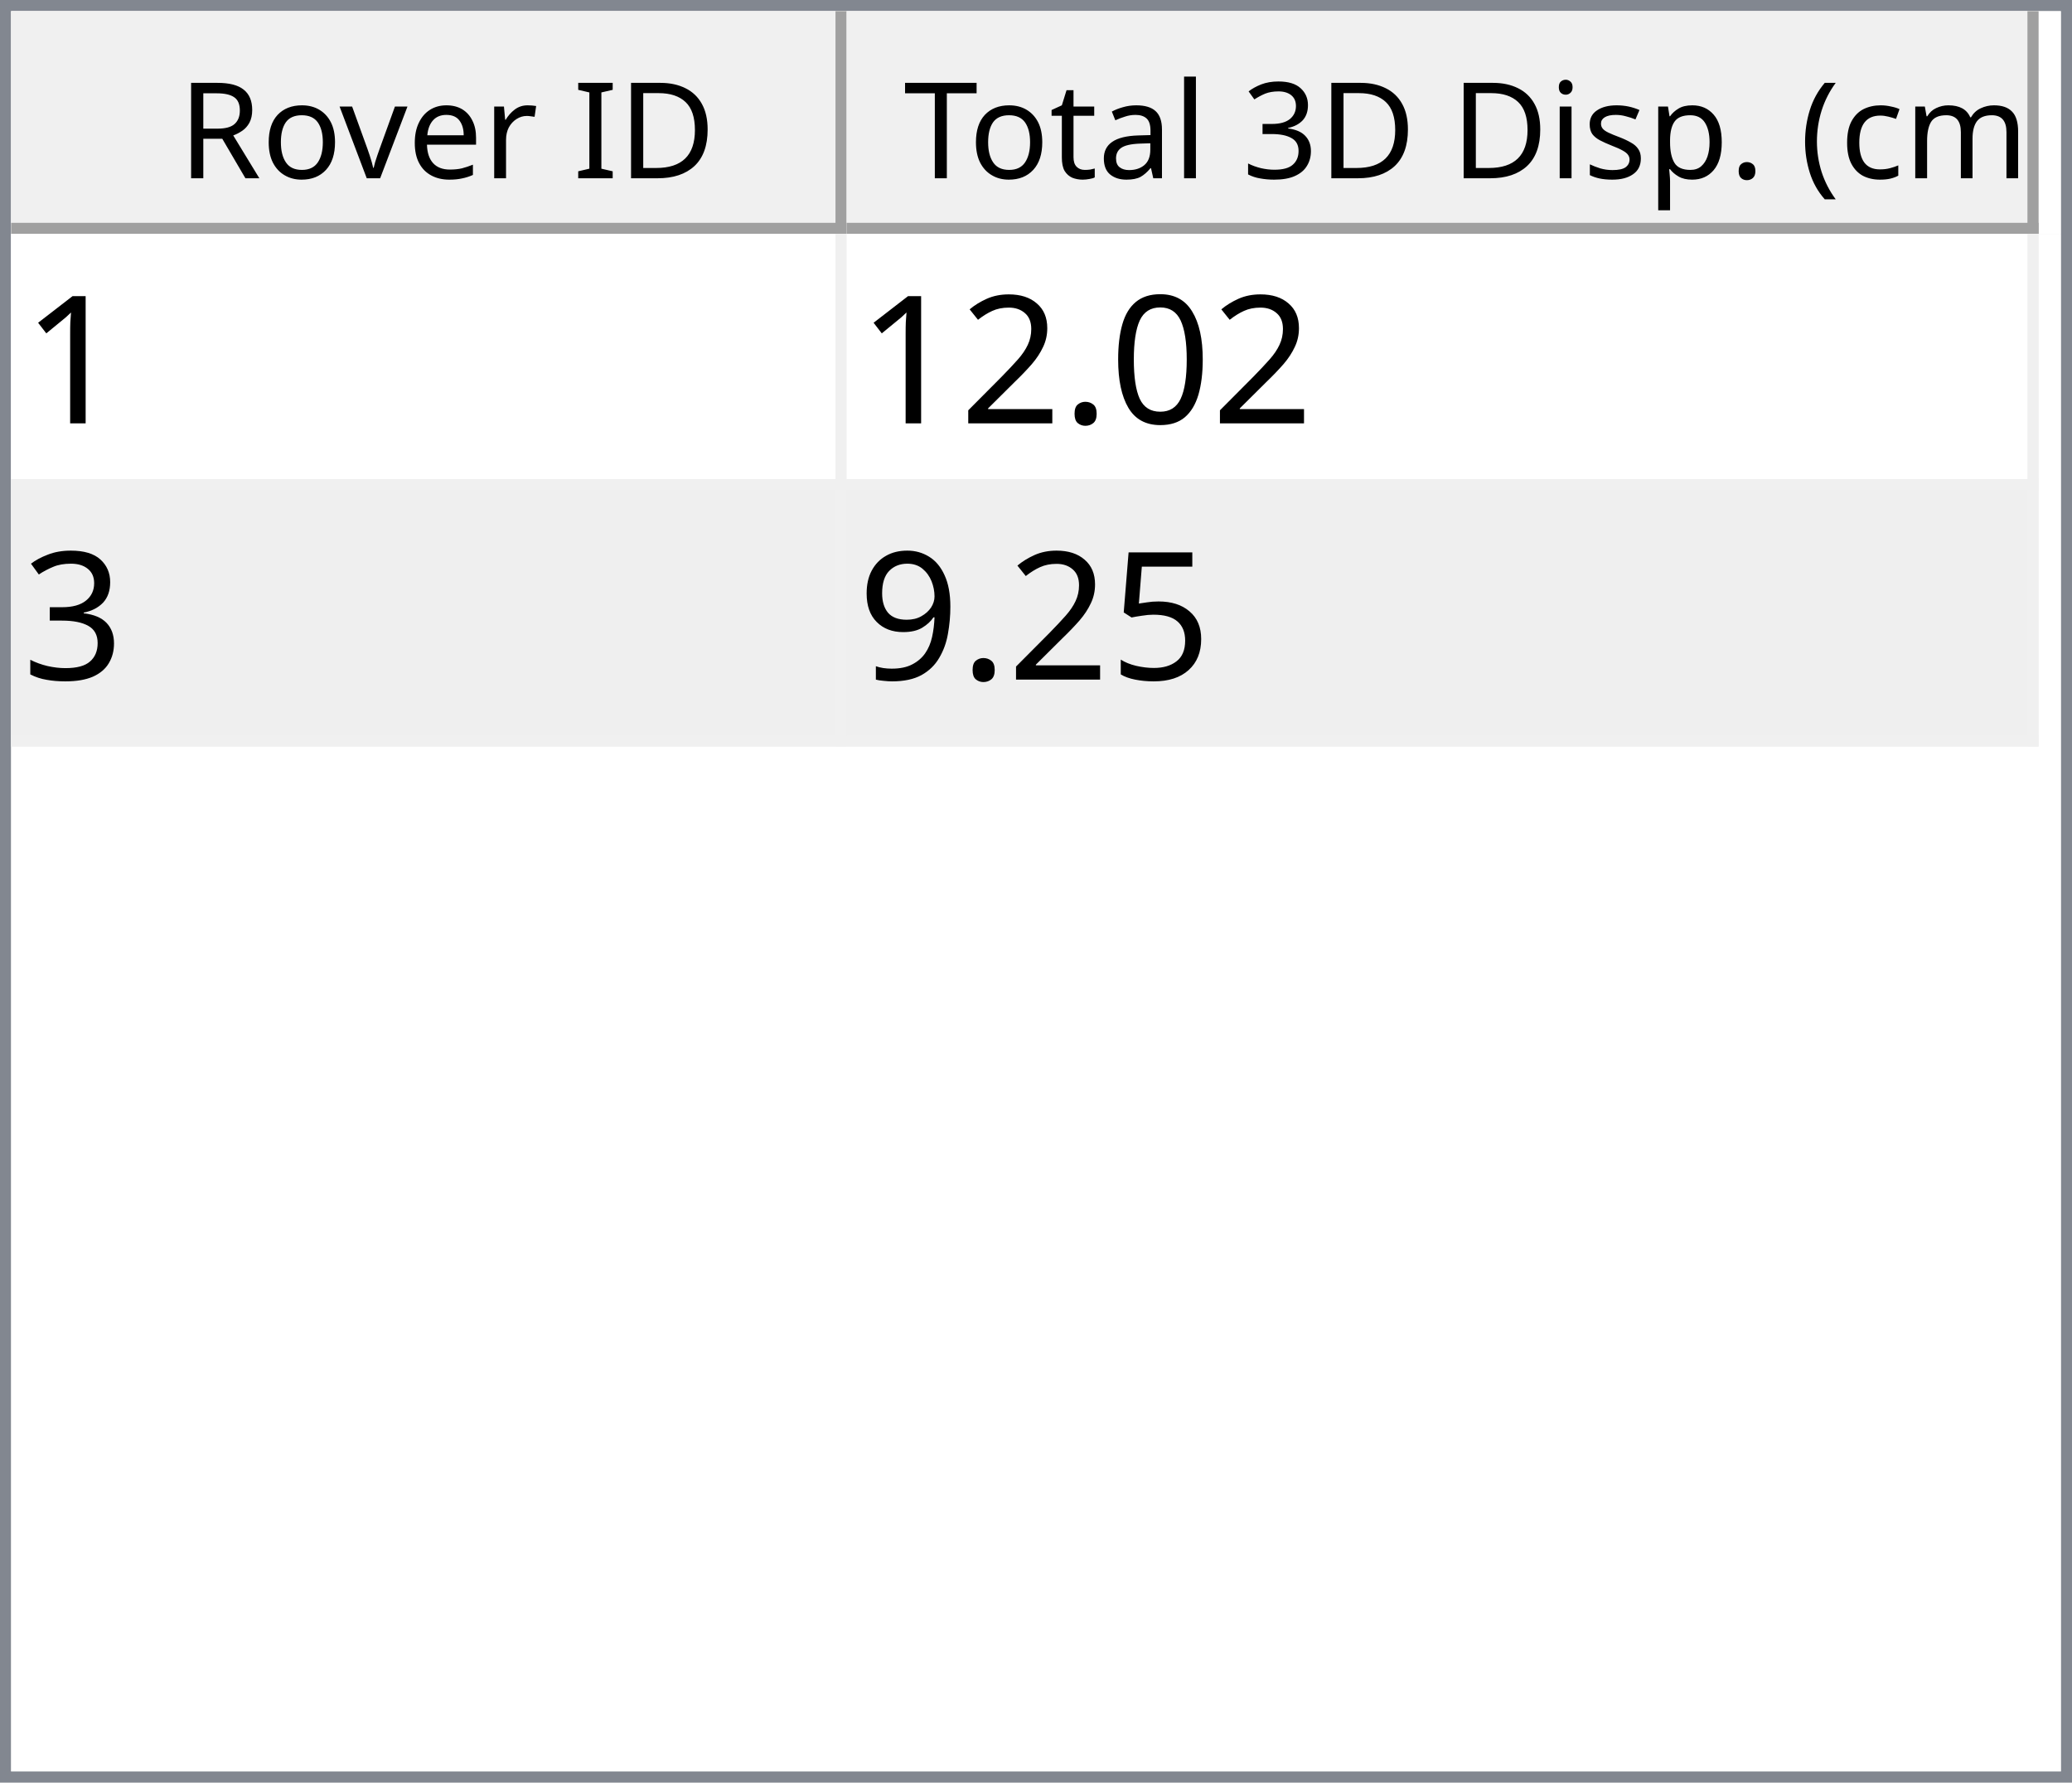
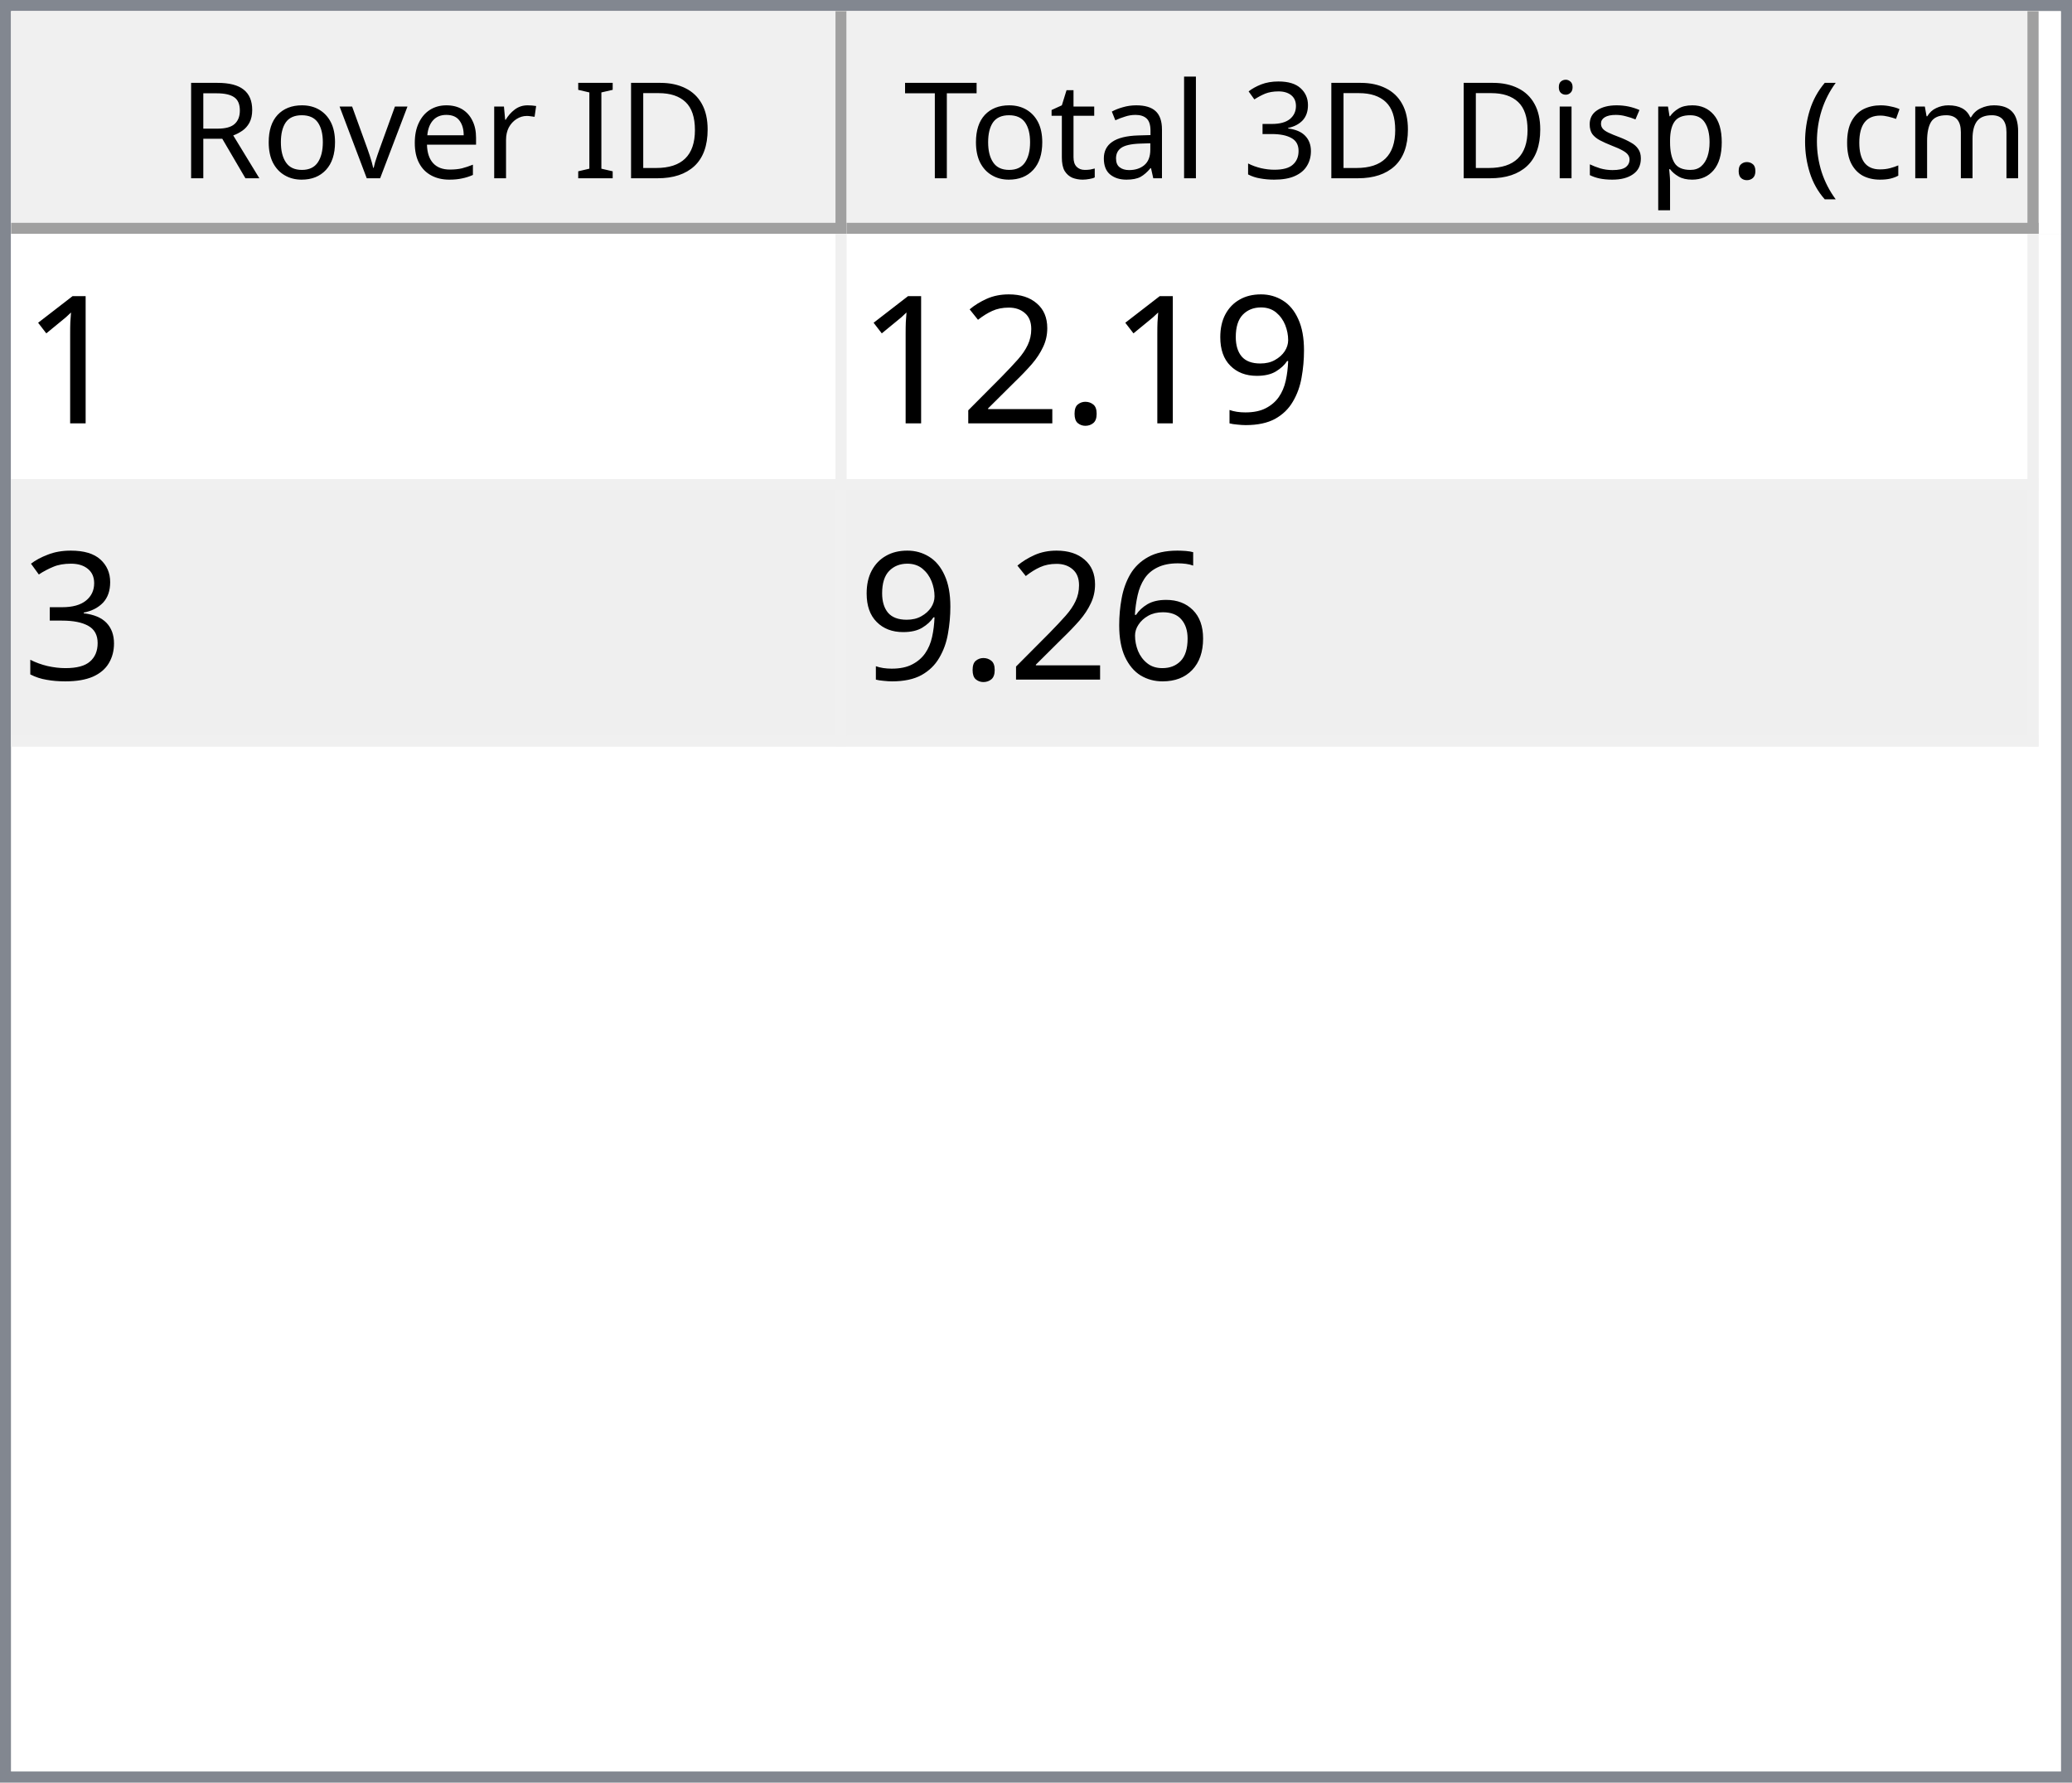
<svg xmlns="http://www.w3.org/2000/svg" style="fill-opacity:1; color-rendering:auto; color-interpolation:auto; text-rendering:auto; stroke:black; stroke-linecap:square; stroke-miterlimit:10; shape-rendering:auto; stroke-opacity:1; fill:black; stroke-dasharray:none; font-weight:normal; stroke-width:1; font-family:'Dialog'; font-style:normal; stroke-linejoin:miter; font-size:12px; stroke-dashoffset:0; image-rendering:auto;" width="186" height="160">
  <defs id="genericDefs" />
  <g>
    <defs id="defs1">
      <clipPath clipPathUnits="userSpaceOnUse" id="clipPath1">
        <path d="M0 0 L186 0 L186 160 L0 160 L0 0 Z" />
      </clipPath>
      <clipPath clipPathUnits="userSpaceOnUse" id="clipPath2">
        <path d="M0 0 L0 160 L186 160 L186 0 Z" />
      </clipPath>
      <clipPath clipPathUnits="userSpaceOnUse" id="clipPath3">
        <path d="M0 0 L0 20 L184 20 L184 0 Z" />
      </clipPath>
      <clipPath clipPathUnits="userSpaceOnUse" id="clipPath4">
        <path d="M0 0 L0 20 L75 20 L75 0 Z" />
      </clipPath>
      <clipPath clipPathUnits="userSpaceOnUse" id="clipPath5">
        <path d="M1 1 L1 19 L74 19 L74 1 Z" />
      </clipPath>
      <clipPath clipPathUnits="userSpaceOnUse" id="clipPath6">
        <path d="M0 0 L0 18 L73 18 L73 0 Z" />
      </clipPath>
      <clipPath clipPathUnits="userSpaceOnUse" id="clipPath7">
        <path d="M-0.5 -0.5 L-0.5 19.5 L74.5 19.5 L74.5 -0.5 Z" />
      </clipPath>
      <clipPath clipPathUnits="userSpaceOnUse" id="clipPath8">
        <path d="M0 0 L0 20 L107 20 L107 0 Z" />
      </clipPath>
      <clipPath clipPathUnits="userSpaceOnUse" id="clipPath9">
        <path d="M1 1 L1 19 L106 19 L106 1 Z" />
      </clipPath>
      <clipPath clipPathUnits="userSpaceOnUse" id="clipPath10">
        <path d="M0 0 L0 18 L105 18 L105 0 Z" />
      </clipPath>
      <clipPath clipPathUnits="userSpaceOnUse" id="clipPath11">
        <path d="M-0.5 -0.5 L-0.5 19.5 L106.5 19.5 L106.5 -0.5 Z" />
      </clipPath>
      <clipPath clipPathUnits="userSpaceOnUse" id="clipPath12">
        <path d="M0 0 L0 138 L184 138 L184 0 Z" />
      </clipPath>
      <clipPath clipPathUnits="userSpaceOnUse" id="clipPath13">
        <path d="M0 0 L0 46 L182 46 L182 0 Z" />
      </clipPath>
      <clipPath clipPathUnits="userSpaceOnUse" id="clipPath14">
        <path d="M-0.5 -0.5 L-0.5 45.5 L181.5 45.5 L181.5 -0.5 Z" />
      </clipPath>
      <clipPath clipPathUnits="userSpaceOnUse" id="clipPath15">
        <path d="M0 0 L0 22 L74 22 L74 0 Z" />
      </clipPath>
      <clipPath clipPathUnits="userSpaceOnUse" id="clipPath16">
        <path d="M0 0 L0 22 L106 22 L106 0 Z" />
      </clipPath>
      <font horiz-adv-x="64.551" id="font1">
        <font-face ascent="107.91" descent="25.098" units-per-em="100" style="font-style:normal; font-family:Segoe UI; font-weight:normal;" />
        <missing-glyph horiz-adv-x="64.551" d="M8.109 0 L8.109 68.266 L56.453 68.266 L56.453 0 L8.109 0 ZM15.328 7.234 L49.219 7.234 L49.219 61.031 L15.328 61.031 L15.328 7.234 Z" />
        <glyph unicode="D" horiz-adv-x="70.117" d="M9.188 0 L9.188 70.016 L28.516 70.016 Q65.531 70.016 65.531 35.891 Q65.531 19.672 55.25 9.836 Q44.969 0 27.734 0 L9.188 0 ZM17.391 62.594 L17.391 7.422 L27.828 7.422 Q41.609 7.422 49.273 14.797 Q56.938 22.172 56.938 35.688 Q56.938 62.594 28.328 62.594 L17.391 62.594 Z" />
        <glyph unicode="I" horiz-adv-x="26.611" d="M17.391 0 L9.188 0 L9.188 70.016 L17.391 70.016 L17.391 0 Z" />
        <glyph unicode=" " horiz-adv-x="27.393" d="" />
        <glyph unicode="r" horiz-adv-x="34.766" d="M34.188 41.891 Q32.078 43.5 28.125 43.5 Q23 43.5 19.555 38.672 Q16.109 33.844 16.109 25.484 L16.109 0 L8.109 0 L8.109 50 L16.109 50 L16.109 39.703 L16.312 39.703 Q18.016 44.969 21.531 47.922 Q25.047 50.875 29.391 50.875 Q32.516 50.875 34.188 50.203 L34.188 41.891 Z" />
        <glyph unicode="e" horiz-adv-x="52.295" d="M48.297 23 L12.984 23 Q13.188 14.656 17.484 10.109 Q21.781 5.562 29.297 5.562 Q37.75 5.562 44.828 11.141 L44.828 3.609 Q38.234 -1.172 27.391 -1.172 Q16.797 -1.172 10.742 5.641 Q4.688 12.453 4.688 24.812 Q4.688 36.469 11.305 43.82 Q17.922 51.172 27.734 51.172 Q37.547 51.172 42.922 44.828 Q48.297 38.484 48.297 27.203 L48.297 23 ZM40.094 29.781 Q40.047 36.719 36.75 40.578 Q33.453 44.438 27.594 44.438 Q21.922 44.438 17.969 40.383 Q14.016 36.328 13.094 29.781 L40.094 29.781 Z" />
        <glyph unicode="v" horiz-adv-x="47.9" d="M47.406 50 L27.484 0 L19.625 0 L0.688 50 L9.469 50 L22.172 13.672 Q23.578 9.672 23.922 6.688 L24.125 6.688 Q24.609 10.453 25.688 13.484 L38.969 50 L47.406 50 Z" />
        <glyph unicode="o" horiz-adv-x="58.594" d="M29 -1.172 Q17.922 -1.172 11.305 5.836 Q4.688 12.844 4.688 24.422 Q4.688 37.016 11.57 44.094 Q18.453 51.172 30.172 51.172 Q41.359 51.172 47.633 44.289 Q53.906 37.406 53.906 25.203 Q53.906 13.234 47.141 6.031 Q40.375 -1.172 29 -1.172 ZM29.594 44.438 Q21.875 44.438 17.383 39.188 Q12.891 33.938 12.891 24.703 Q12.891 15.828 17.43 10.695 Q21.969 5.562 29.594 5.562 Q37.359 5.562 41.531 10.594 Q45.703 15.625 45.703 24.906 Q45.703 34.281 41.531 39.359 Q37.359 44.438 29.594 44.438 Z" />
        <glyph unicode="R" horiz-adv-x="59.814" d="M59.375 0 L49.609 0 L37.891 19.625 Q36.281 22.359 34.766 24.289 Q33.25 26.219 31.664 27.438 Q30.078 28.656 28.25 29.219 Q26.422 29.781 24.125 29.781 L17.391 29.781 L17.391 0 L9.188 0 L9.188 70.016 L30.078 70.016 Q34.672 70.016 38.555 68.867 Q42.438 67.719 45.289 65.375 Q48.141 63.031 49.758 59.547 Q51.375 56.062 51.375 51.375 Q51.375 47.703 50.273 44.656 Q49.172 41.609 47.148 39.211 Q45.125 36.812 42.266 35.133 Q39.406 33.453 35.844 32.516 L35.844 32.328 Q37.594 31.547 38.891 30.547 Q40.188 29.547 41.359 28.18 Q42.531 26.812 43.68 25.078 Q44.828 23.344 46.234 21.047 L59.375 0 ZM17.391 62.594 L17.391 37.203 L28.516 37.203 Q31.594 37.203 34.203 38.133 Q36.812 39.062 38.719 40.797 Q40.625 42.531 41.703 45.047 Q42.781 47.562 42.781 50.688 Q42.781 56.297 39.141 59.445 Q35.5 62.594 28.609 62.594 L17.391 62.594 Z" />
        <glyph unicode=")" horiz-adv-x="30.176" d="M8.297 -15.922 L1.172 -15.922 Q16.406 2.344 16.406 26.812 Q16.406 51.469 1.078 70.016 L8.297 70.016 Q23.531 52.156 23.531 26.703 Q23.531 1.375 8.297 -15.922 Z" />
        <glyph unicode="m" horiz-adv-x="86.133" d="M79.109 0 L71.094 0 L71.094 28.719 Q71.094 37.016 68.531 40.727 Q65.969 44.438 59.906 44.438 Q54.781 44.438 51.195 39.75 Q47.609 35.062 47.609 28.516 L47.609 0 L39.594 0 L39.594 29.688 Q39.594 44.438 28.219 44.438 Q22.953 44.438 19.531 40.016 Q16.109 35.594 16.109 28.516 L16.109 0 L8.109 0 L8.109 50 L16.109 50 L16.109 42.094 L16.312 42.094 Q21.625 51.172 31.844 51.172 Q36.969 51.172 40.773 48.312 Q44.578 45.453 46 40.828 Q51.562 51.172 62.594 51.172 Q79.109 51.172 79.109 30.812 L79.109 0 Z" />
        <glyph unicode="c" horiz-adv-x="46.191" d="M42.188 2.297 Q36.422 -1.172 28.516 -1.172 Q17.828 -1.172 11.258 5.789 Q4.688 12.75 4.688 23.828 Q4.688 36.188 11.766 43.68 Q18.844 51.172 30.672 51.172 Q37.25 51.172 42.281 48.734 L42.281 40.531 Q36.719 44.438 30.375 44.438 Q22.703 44.438 17.797 38.945 Q12.891 33.453 12.891 24.516 Q12.891 15.719 17.508 10.641 Q22.125 5.562 29.891 5.562 Q36.422 5.562 42.188 9.906 L42.188 2.297 Z" />
        <glyph unicode="(" horiz-adv-x="30.176" d="M29.109 -15.922 L21.969 -15.922 Q6.844 1.375 6.844 26.703 Q6.844 52.156 21.969 70.016 L29.203 70.016 Q13.875 51.469 13.875 26.812 Q13.875 2.344 29.109 -15.922 Z" />
        <glyph unicode="." horiz-adv-x="21.68" d="M10.891 -1.078 Q8.641 -1.078 7.055 0.539 Q5.469 2.156 5.469 4.391 Q5.469 6.641 7.055 8.273 Q8.641 9.906 10.891 9.906 Q13.188 9.906 14.797 8.273 Q16.406 6.641 16.406 4.391 Q16.406 2.156 14.797 0.539 Q13.188 -1.078 10.891 -1.078 Z" />
        <glyph unicode="p" horiz-adv-x="58.789" d="M16.312 7.234 L16.109 7.234 L16.109 -23 L8.109 -23 L8.109 50 L16.109 50 L16.109 41.219 L16.312 41.219 Q22.219 51.172 33.594 51.172 Q43.266 51.172 48.688 44.461 Q54.109 37.75 54.109 26.469 Q54.109 13.922 48 6.375 Q41.891 -1.172 31.297 -1.172 Q21.578 -1.172 16.312 7.234 ZM16.109 27.391 L16.109 20.406 Q16.109 14.203 20.141 9.883 Q24.172 5.562 30.375 5.562 Q37.641 5.562 41.773 11.133 Q45.906 16.703 45.906 26.609 Q45.906 34.969 42.047 39.703 Q38.188 44.438 31.594 44.438 Q24.609 44.438 20.359 39.578 Q16.109 34.719 16.109 27.391 Z" />
        <glyph unicode="s" horiz-adv-x="42.432" d="M5.078 1.812 L5.078 10.406 Q11.625 5.562 19.484 5.562 Q30.031 5.562 30.031 12.594 Q30.031 14.594 29.125 15.992 Q28.219 17.391 26.68 18.461 Q25.141 19.531 23.07 20.383 Q21 21.234 18.609 22.172 Q15.281 23.484 12.766 24.828 Q10.25 26.172 8.57 27.859 Q6.891 29.547 6.031 31.695 Q5.172 33.844 5.172 36.719 Q5.172 40.234 6.789 42.945 Q8.406 45.656 11.086 47.484 Q13.766 49.312 17.211 50.242 Q20.656 51.172 24.312 51.172 Q30.812 51.172 35.938 48.922 L35.938 40.828 Q30.422 44.438 23.25 44.438 Q21 44.438 19.195 43.922 Q17.391 43.406 16.094 42.477 Q14.797 41.547 14.086 40.258 Q13.375 38.969 13.375 37.406 Q13.375 35.453 14.086 34.133 Q14.797 32.812 16.164 31.789 Q17.531 30.766 19.484 29.938 Q21.438 29.109 23.922 28.125 Q27.25 26.859 29.883 25.516 Q32.516 24.172 34.375 22.484 Q36.234 20.797 37.234 18.602 Q38.234 16.406 38.234 13.375 Q38.234 9.672 36.602 6.938 Q34.969 4.203 32.234 2.398 Q29.5 0.594 25.93 -0.289 Q22.359 -1.172 18.453 -1.172 Q10.75 -1.172 5.078 1.812 Z" />
        <glyph unicode="i" horiz-adv-x="24.219" d="M12.203 62.703 Q10.062 62.703 8.547 64.164 Q7.031 65.625 7.031 67.875 Q7.031 70.125 8.547 71.609 Q10.062 73.094 12.203 73.094 Q14.406 73.094 15.945 71.609 Q17.484 70.125 17.484 67.875 Q17.484 65.719 15.945 64.211 Q14.406 62.703 12.203 62.703 ZM16.109 0 L8.109 0 L8.109 50 L16.109 50 L16.109 0 Z" />
        <glyph unicode="3" horiz-adv-x="53.906" d="M46.531 19.828 Q46.531 15.094 44.75 11.211 Q42.969 7.328 39.719 4.57 Q36.469 1.812 31.93 0.297 Q27.391 -1.219 21.922 -1.219 Q11.922 -1.219 6 2.594 L6 11.188 Q13.094 5.609 22.219 5.609 Q25.875 5.609 28.828 6.539 Q31.781 7.469 33.906 9.227 Q36.031 10.984 37.18 13.477 Q38.328 15.969 38.328 19.094 Q38.328 32.812 18.797 32.812 L12.984 32.812 L12.984 39.594 L18.5 39.594 Q35.797 39.594 35.797 52.484 Q35.797 64.406 22.609 64.406 Q15.188 64.406 8.688 59.422 L8.688 67.188 Q15.375 71.188 24.609 71.188 Q29 71.188 32.57 69.969 Q36.141 68.75 38.68 66.555 Q41.219 64.359 42.609 61.281 Q44 58.203 44 54.5 Q44 40.672 30.031 36.719 L30.031 36.531 Q33.594 36.141 36.625 34.797 Q39.656 33.453 41.852 31.305 Q44.047 29.156 45.289 26.25 Q46.531 23.344 46.531 19.828 Z" />
        <glyph unicode="l" horiz-adv-x="24.219" d="M16.109 0 L8.109 0 L8.109 74.031 L16.109 74.031 L16.109 0 Z" />
        <glyph unicode="a" horiz-adv-x="50.879" d="M43.891 0 L35.891 0 L35.891 7.812 L35.688 7.812 Q30.469 -1.172 20.312 -1.172 Q12.844 -1.172 8.617 2.781 Q4.391 6.734 4.391 13.281 Q4.391 27.297 20.906 29.594 L35.891 31.688 Q35.891 44.438 25.594 44.438 Q16.547 44.438 9.281 38.281 L9.281 46.484 Q16.656 51.172 26.266 51.172 Q43.891 51.172 43.891 32.516 L43.891 0 ZM35.891 25.297 L23.828 23.641 Q18.266 22.859 15.43 20.875 Q12.594 18.891 12.594 13.875 Q12.594 10.203 15.211 7.883 Q17.828 5.562 22.172 5.562 Q28.125 5.562 32.008 9.742 Q35.891 13.922 35.891 20.312 L35.891 25.297 Z" />
        <glyph unicode="t" horiz-adv-x="33.887" d="M31.297 0.484 Q28.469 -1.078 23.828 -1.078 Q10.688 -1.078 10.688 13.578 L10.688 43.172 L2.094 43.172 L2.094 50 L10.688 50 L10.688 62.203 L18.703 64.797 L18.703 50 L31.297 50 L31.297 43.172 L18.703 43.172 L18.703 14.984 Q18.703 9.969 20.414 7.82 Q22.125 5.672 26.078 5.672 Q29.109 5.672 31.297 7.328 L31.297 0.484 Z" />
        <glyph unicode="T" horiz-adv-x="52.393" d="M50.594 62.594 L30.375 62.594 L30.375 0 L22.172 0 L22.172 62.594 L2 62.594 L2 70.016 L50.594 70.016 L50.594 62.594 Z" />
      </font>
      <font horiz-adv-x="75.0" id="font2">
        <font-face ascent="100.537" descent="21.973" units-per-em="100" style="font-style:normal; font-family:sans-serif; font-weight:normal;" />
        <missing-glyph horiz-adv-x="75.0" d="M12.5 0 L12.5 62.5 L62.5 62.5 L62.5 0 L12.5 0 ZM14.062 1.562 L60.938 1.562 L60.938 60.938 L14.062 60.938 L14.062 1.562 Z" />
        <glyph unicode="1" horiz-adv-x="55.615" d="M37.25 0 L28.469 0 L28.469 56 Q25.297 52.984 20.141 49.953 Q14.984 46.922 10.891 45.406 L10.891 53.906 Q18.266 57.375 23.781 62.305 Q29.297 67.234 31.594 71.875 L37.25 71.875 L37.25 0 Z" />
-         <glyph unicode="0" horiz-adv-x="55.615" d="M4.156 35.297 Q4.156 48 6.766 55.742 Q9.375 63.484 14.523 67.68 Q19.672 71.875 27.484 71.875 Q33.25 71.875 37.594 69.555 Q41.938 67.234 44.773 62.867 Q47.609 58.5 49.219 52.227 Q50.828 45.953 50.828 35.297 Q50.828 22.703 48.242 14.969 Q45.656 7.234 40.508 3.008 Q35.359 -1.219 27.484 -1.219 Q17.141 -1.219 11.234 6.203 Q4.156 15.141 4.156 35.297 ZM13.188 35.297 Q13.188 17.672 17.312 11.836 Q21.438 6 27.484 6 Q33.547 6 37.672 11.859 Q41.797 17.719 41.797 35.297 Q41.797 52.984 37.672 58.789 Q33.547 64.594 27.391 64.594 Q21.344 64.594 17.719 59.469 Q13.188 52.938 13.188 35.297 Z" />
+         <glyph unicode="9" horiz-adv-x="55.615" d="M5.469 16.547 L13.922 17.328 Q14.984 11.375 18.016 8.688 Q21.047 6 25.781 6 Q29.828 6 32.883 7.859 Q35.938 9.719 37.891 12.82 Q39.844 15.922 41.164 21.195 Q42.484 26.469 42.484 31.938 Q42.484 32.516 42.438 33.688 Q39.797 29.5 35.234 26.883 Q30.672 24.266 25.344 24.266 Q16.453 24.266 10.305 30.711 Q4.156 37.156 4.156 47.703 Q4.156 58.594 10.578 65.234 Q17 71.875 26.656 71.875 Q33.641 71.875 39.43 68.117 Q45.219 64.359 48.219 57.398 Q51.219 50.438 51.219 37.25 Q51.219 23.531 48.242 15.406 Q45.266 7.281 39.383 3.031 Q33.5 -1.219 25.594 -1.219 Q17.188 -1.219 11.867 3.445 Q6.547 8.109 5.469 16.547 ZM41.453 48.141 Q41.453 55.719 37.43 60.156 Q33.406 64.594 27.734 64.594 Q21.875 64.594 17.531 59.812 Q13.188 55.031 13.188 47.406 Q13.188 40.578 17.312 36.305 Q21.438 32.031 27.484 32.031 Q33.594 32.031 37.523 36.305 Q41.453 40.578 41.453 48.141 Z" />
        <glyph unicode="." horiz-adv-x="27.783" d="M9.078 0 L9.078 10.016 L19.094 10.016 L19.094 0 L9.078 0 Z" />
        <glyph unicode="2" horiz-adv-x="55.615" d="M50.344 8.453 L50.344 0 L3.031 0 Q2.938 3.172 4.047 6.109 Q5.859 10.938 9.836 15.625 Q13.812 20.312 21.344 26.469 Q33.016 36.031 37.117 41.625 Q41.219 47.219 41.219 52.203 Q41.219 57.422 37.477 61.008 Q33.734 64.594 27.734 64.594 Q21.391 64.594 17.578 60.789 Q13.766 56.984 13.719 50.25 L4.688 51.172 Q5.609 61.281 11.664 66.578 Q17.719 71.875 27.938 71.875 Q38.234 71.875 44.242 66.164 Q50.25 60.453 50.25 52 Q50.25 47.703 48.492 43.555 Q46.734 39.406 42.656 34.812 Q38.578 30.219 29.109 22.219 Q21.188 15.578 18.945 13.211 Q16.703 10.844 15.234 8.453 L50.344 8.453 Z" />
        <glyph unicode="3" horiz-adv-x="55.615" d="M4.203 18.891 L12.984 20.062 Q14.5 12.594 18.141 9.297 Q21.781 6 27 6 Q33.203 6 37.477 10.297 Q41.75 14.594 41.75 20.953 Q41.75 27 37.797 30.93 Q33.844 34.859 27.734 34.859 Q25.25 34.859 21.531 33.891 L22.516 41.609 Q23.391 41.5 23.922 41.5 Q29.547 41.5 34.039 44.43 Q38.531 47.359 38.531 53.469 Q38.531 58.297 35.258 61.477 Q31.984 64.656 26.812 64.656 Q21.688 64.656 18.266 61.43 Q14.844 58.203 13.875 51.766 L5.078 53.328 Q6.688 62.156 12.398 67.016 Q18.109 71.875 26.609 71.875 Q32.469 71.875 37.398 69.359 Q42.328 66.844 44.945 62.5 Q47.562 58.156 47.562 53.266 Q47.562 48.641 45.07 44.828 Q42.578 41.016 37.703 38.766 Q44.047 37.312 47.562 32.695 Q51.078 28.078 51.078 21.141 Q51.078 11.766 44.242 5.25 Q37.406 -1.266 26.953 -1.266 Q17.531 -1.266 11.305 4.352 Q5.078 9.969 4.203 18.891 Z" />
-         <glyph unicode="5" horiz-adv-x="55.615" d="M4.156 18.75 L13.375 19.531 Q14.406 12.797 18.141 9.398 Q21.875 6 27.156 6 Q33.5 6 37.891 10.789 Q42.281 15.578 42.281 23.484 Q42.281 31 38.062 35.352 Q33.844 39.703 27 39.703 Q22.75 39.703 19.336 37.773 Q15.922 35.844 13.969 32.766 L5.719 33.844 L12.641 70.609 L48.25 70.609 L48.25 62.203 L19.672 62.203 L15.828 42.969 Q22.266 47.469 29.344 47.469 Q38.719 47.469 45.164 40.969 Q51.609 34.469 51.609 24.266 Q51.609 14.547 45.953 7.469 Q39.062 -1.219 27.156 -1.219 Q17.391 -1.219 11.211 4.25 Q5.031 9.719 4.156 18.75 Z" />
-         <glyph unicode="9" horiz-adv-x="55.615" d="M5.469 16.547 L13.922 17.328 Q14.984 11.375 18.016 8.688 Q21.047 6 25.781 6 Q29.828 6 32.883 7.859 Q35.938 9.719 37.891 12.82 Q39.844 15.922 41.164 21.195 Q42.484 26.469 42.484 31.938 Q42.484 32.516 42.438 33.688 Q39.797 29.5 35.234 26.883 Q30.672 24.266 25.344 24.266 Q16.453 24.266 10.305 30.711 Q4.156 37.156 4.156 47.703 Q4.156 58.594 10.578 65.234 Q17 71.875 26.656 71.875 Q33.641 71.875 39.43 68.117 Q45.219 64.359 48.219 57.398 Q51.219 50.438 51.219 37.25 Q51.219 23.531 48.242 15.406 Q45.266 7.281 39.383 3.031 Q33.5 -1.219 25.594 -1.219 Q17.188 -1.219 11.867 3.445 Q6.547 8.109 5.469 16.547 ZM41.453 48.141 Q41.453 55.719 37.43 60.156 Q33.406 64.594 27.734 64.594 Q21.875 64.594 17.531 59.812 Q13.188 55.031 13.188 47.406 Q13.188 40.578 17.312 36.305 Q21.438 32.031 27.484 32.031 Q33.594 32.031 37.523 36.305 Q41.453 40.578 41.453 48.141 Z" />
+         <glyph unicode="6" horiz-adv-x="55.615" d="M49.75 54.047 L41.016 53.375 Q39.844 58.547 37.703 60.891 Q34.125 64.656 28.906 64.656 Q24.703 64.656 21.531 62.312 Q17.391 59.281 14.992 53.469 Q12.594 47.656 12.5 36.922 Q15.672 41.75 20.266 44.094 Q24.859 46.438 29.891 46.438 Q38.672 46.438 44.852 39.969 Q51.031 33.5 51.031 23.25 Q51.031 16.5 48.125 10.719 Q45.219 4.938 40.141 1.859 Q35.062 -1.219 28.609 -1.219 Q17.625 -1.219 10.695 6.859 Q3.766 14.938 3.766 33.5 Q3.766 54.25 11.422 63.672 Q18.109 71.875 29.438 71.875 Q37.891 71.875 43.289 67.141 Q48.688 62.406 49.75 54.047 ZM13.875 23.188 Q13.875 18.656 15.797 14.508 Q17.719 10.359 21.188 8.18 Q24.656 6 28.469 6 Q34.031 6 38.039 10.492 Q42.047 14.984 42.047 22.703 Q42.047 30.125 38.086 34.398 Q34.125 38.672 28.125 38.672 Q22.172 38.672 18.023 34.398 Q13.875 30.125 13.875 23.188 Z" />
      </font>
    </defs>
    <g style="fill:white; stroke:white;">
      <rect x="0" y="0" width="186" style="clip-path:url(#clipPath1); stroke:none;" height="160" />
    </g>
    <g style="fill:white; text-rendering:optimizeSpeed; color-rendering:optimizeSpeed; image-rendering:optimizeSpeed; shape-rendering:crispEdges; stroke:white; color-interpolation:sRGB;">
      <rect x="0" width="186" height="160" y="0" style="stroke:none;" />
      <path style="stroke:none;" d="M0 160 L186 160 L186 0 L0 0 Z" />
    </g>
    <g style="fill:rgb(240,240,240); font-family:'Segoe UI'; stroke:rgb(240,240,240);">
      <rect x="0" y="0" width="186" style="clip-path:url(#clipPath2); stroke:none;" height="160" />
    </g>
    <g style="fill:rgb(130,135,144); font-family:'Segoe UI'; stroke:rgb(130,135,144);">
      <path d="M0 0 L186 0 L186 160 L0 160 L0 0 ZM1 1 L185 1 L185 159 L1 159 L1 1 Z" style="fill-rule:evenodd; clip-path:url(#clipPath2); stroke:none;" />
    </g>
    <g style="fill:white; font-family:'Segoe UI'; stroke:white;" transform="translate(1,1)">
      <rect x="0" y="0" width="184" style="clip-path:url(#clipPath3); stroke:none;" height="20" />
    </g>
    <g style="fill:rgb(240,240,240); font-family:'Segoe UI'; stroke:rgb(240,240,240);" transform="translate(1,1)">
      <rect x="0" y="0" width="75" style="clip-path:url(#clipPath4); stroke:none;" height="20" />
    </g>
    <g style="font-family:'Segoe UI';" transform="translate(2,2)">
      <text x="14" xml:space="preserve" y="14" style="clip-path:url(#clipPath6); stroke:none;">Rover ID</text>
    </g>
    <g style="fill:rgb(160,160,160); font-family:'Segoe UI'; stroke:rgb(160,160,160); stroke-linejoin:bevel;" transform="translate(1.5,1.5)">
      <line x1="74" x2="74" y1="0" style="fill:none; clip-path:url(#clipPath7);" y2="19" />
    </g>
    <g style="fill:rgb(160,160,160); font-family:'Segoe UI'; stroke:rgb(160,160,160); stroke-linejoin:bevel;" transform="matrix(1,0,0,1,1,1) translate(0.5,0.5)">
      <line x1="0" x2="74" y1="19" style="fill:none; clip-path:url(#clipPath7);" y2="19" />
    </g>
    <g style="fill:rgb(240,240,240); font-family:'Segoe UI'; stroke:rgb(240,240,240);" transform="translate(76,1)">
      <rect x="0" y="0" width="107" style="clip-path:url(#clipPath8); stroke:none;" height="20" />
    </g>
    <g style="font-family:'Segoe UI';" transform="translate(77,2)">
      <text x="1" xml:space="preserve" y="14" style="clip-path:url(#clipPath10); stroke:none;"> Total 3D Disp. (cm)</text>
    </g>
    <g style="fill:rgb(160,160,160); font-family:'Segoe UI'; stroke:rgb(160,160,160); stroke-linejoin:bevel;" transform="translate(76.5,1.5)">
      <line x1="106" x2="106" y1="0" style="fill:none; clip-path:url(#clipPath11);" y2="19" />
    </g>
    <g style="fill:rgb(160,160,160); font-family:'Segoe UI'; stroke:rgb(160,160,160); stroke-linejoin:bevel;" transform="matrix(1,0,0,1,76,1) translate(0.5,0.5)">
      <line x1="0" x2="106" y1="19" style="fill:none; clip-path:url(#clipPath11);" y2="19" />
    </g>
    <g style="fill:white; font-family:'Segoe UI'; stroke:white;" transform="translate(1,21)">
      <rect x="0" y="0" width="184" style="clip-path:url(#clipPath12); stroke:none;" height="138" />
    </g>
    <g style="fill:rgb(240,240,240); font-size:16px; font-family:sans-serif; stroke:rgb(240,240,240);" transform="translate(1,21)">
      <rect x="0" y="0" width="182" style="clip-path:url(#clipPath13); stroke:none;" height="46" />
      <line transform="translate(0.5,0.5)" x1="0" x2="181" y1="22" style="clip-path:url(#clipPath14); fill:none; stroke-linejoin:bevel;" y2="22" />
    </g>
    <g transform="matrix(1,0,0,1,1,21) translate(0.5,0.5)" style="fill:rgb(240,240,240); font-size:16px; font-family:sans-serif; stroke:rgb(240,240,240); stroke-linejoin:bevel;">
      <line x1="0" x2="181" y1="45" style="fill:none; clip-path:url(#clipPath14);" y2="45" />
    </g>
    <g transform="matrix(1,0,0,1,1,21) translate(0.5,0.5)" style="fill:rgb(240,240,240); font-size:16px; font-family:sans-serif; stroke:rgb(240,240,240); stroke-linejoin:bevel;">
      <line x1="74" x2="74" y1="0" style="fill:none; clip-path:url(#clipPath14);" y2="45" />
    </g>
    <g transform="matrix(1,0,0,1,1,21) translate(0.5,0.5)" style="fill:rgb(240,240,240); font-size:16px; font-family:sans-serif; stroke:rgb(240,240,240); stroke-linejoin:bevel;">
      <line x1="181" x2="181" y1="0" style="fill:none; clip-path:url(#clipPath14);" y2="45" />
    </g>
    <g style="fill:white; font-size:16px; font-family:sans-serif; stroke:white;" transform="matrix(1,0,0,1,1,21)">
      <rect x="0" y="0" width="74" style="clip-path:url(#clipPath15); stroke:none;" height="22" />
      <text x="1" y="17" style="fill:black; clip-path:url(#clipPath15); stroke:none;" xml:space="preserve">1</text>
    </g>
    <g style="fill:white; font-size:16px; font-family:sans-serif; stroke:white;" transform="matrix(1,0,0,1,1,21) translate(75,0)">
      <rect x="0" y="0" width="106" style="clip-path:url(#clipPath16); stroke:none;" height="22" />
-       <text x="1" y="17" style="fill:black; clip-path:url(#clipPath16); stroke:none;" xml:space="preserve">12.02</text>
+       <text x="1" y="17" style="fill:black; clip-path:url(#clipPath16); stroke:none;" xml:space="preserve">12.19</text>
    </g>
    <g style="fill:rgb(239,239,239); font-size:16px; font-family:sans-serif; stroke:rgb(239,239,239);" transform="matrix(1,0,0,1,1,21) translate(0,23)">
      <rect x="0" y="0" width="74" style="clip-path:url(#clipPath15); stroke:none;" height="22" />
      <text x="1" y="17" style="fill:black; clip-path:url(#clipPath15); stroke:none;" xml:space="preserve">3</text>
    </g>
    <g style="fill:rgb(239,239,239); font-size:16px; font-family:sans-serif; stroke:rgb(239,239,239);" transform="matrix(1,0,0,1,1,21) translate(75,23)">
      <rect x="0" y="0" width="106" style="clip-path:url(#clipPath16); stroke:none;" height="22" />
-       <text x="1" y="17" style="fill:black; clip-path:url(#clipPath16); stroke:none;" xml:space="preserve">9.25</text>
+       <text x="1" y="17" style="fill:black; clip-path:url(#clipPath16); stroke:none;" xml:space="preserve">9.26</text>
    </g>
  </g>
</svg>
